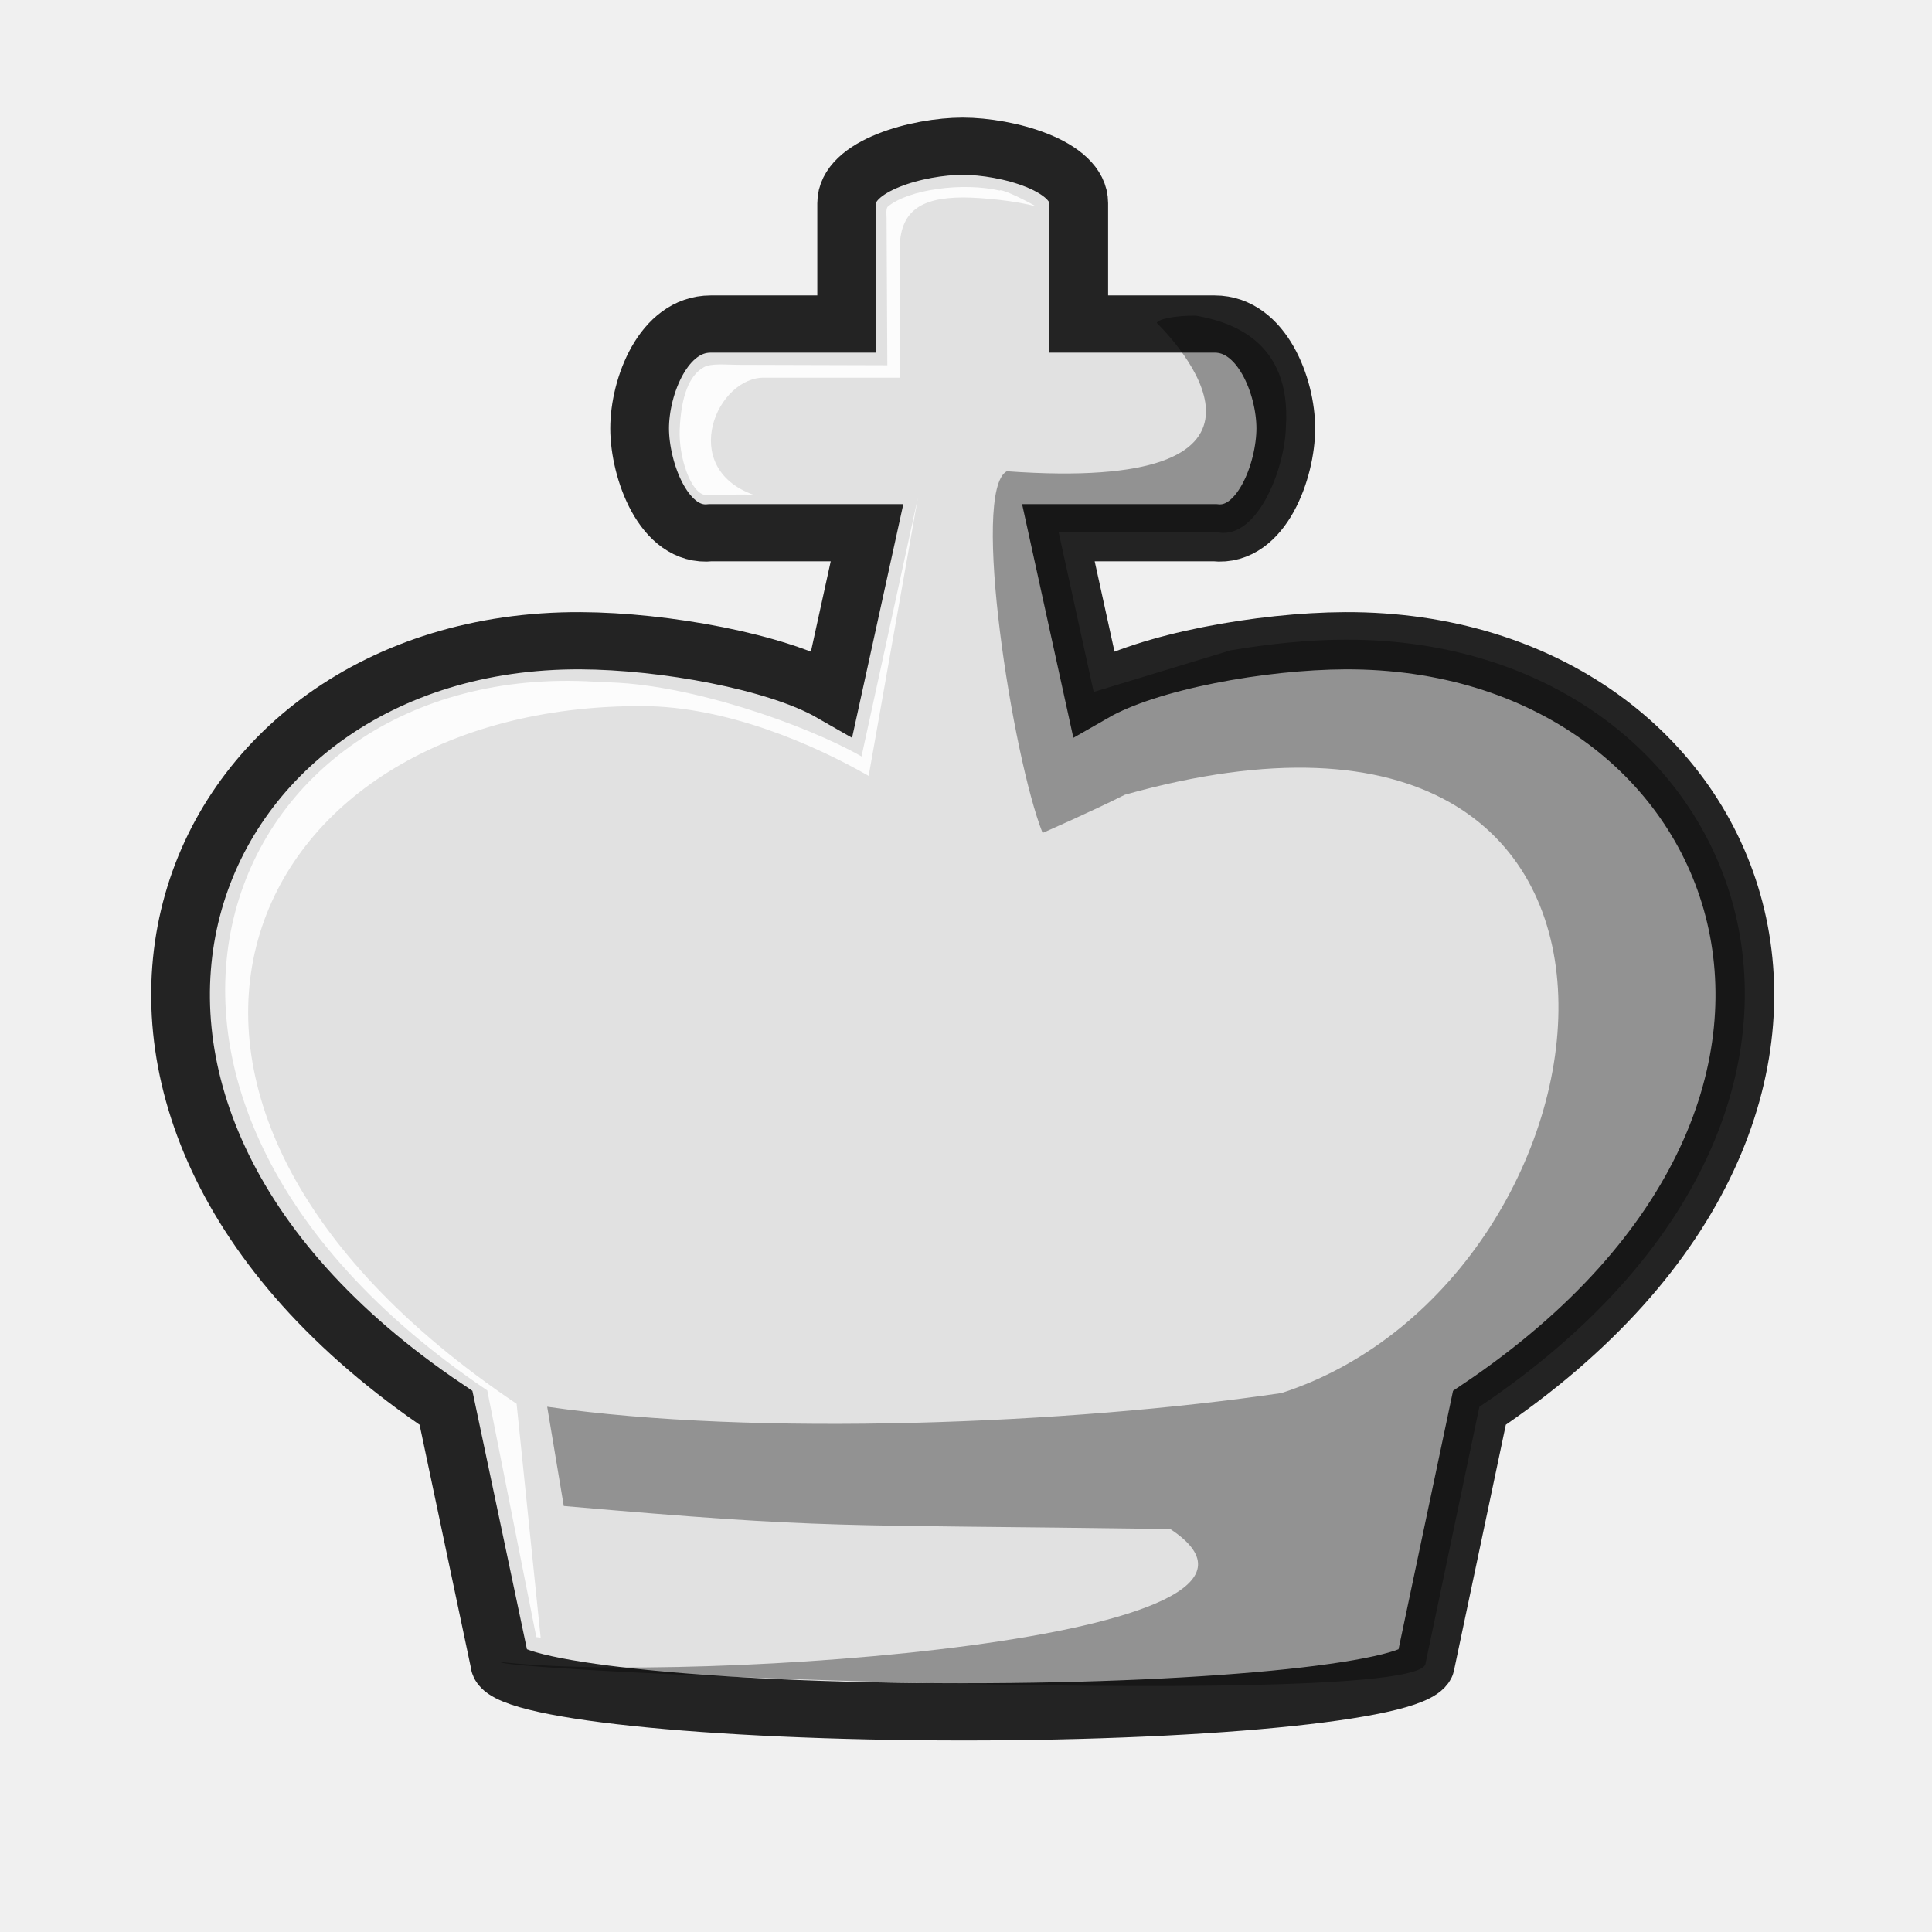
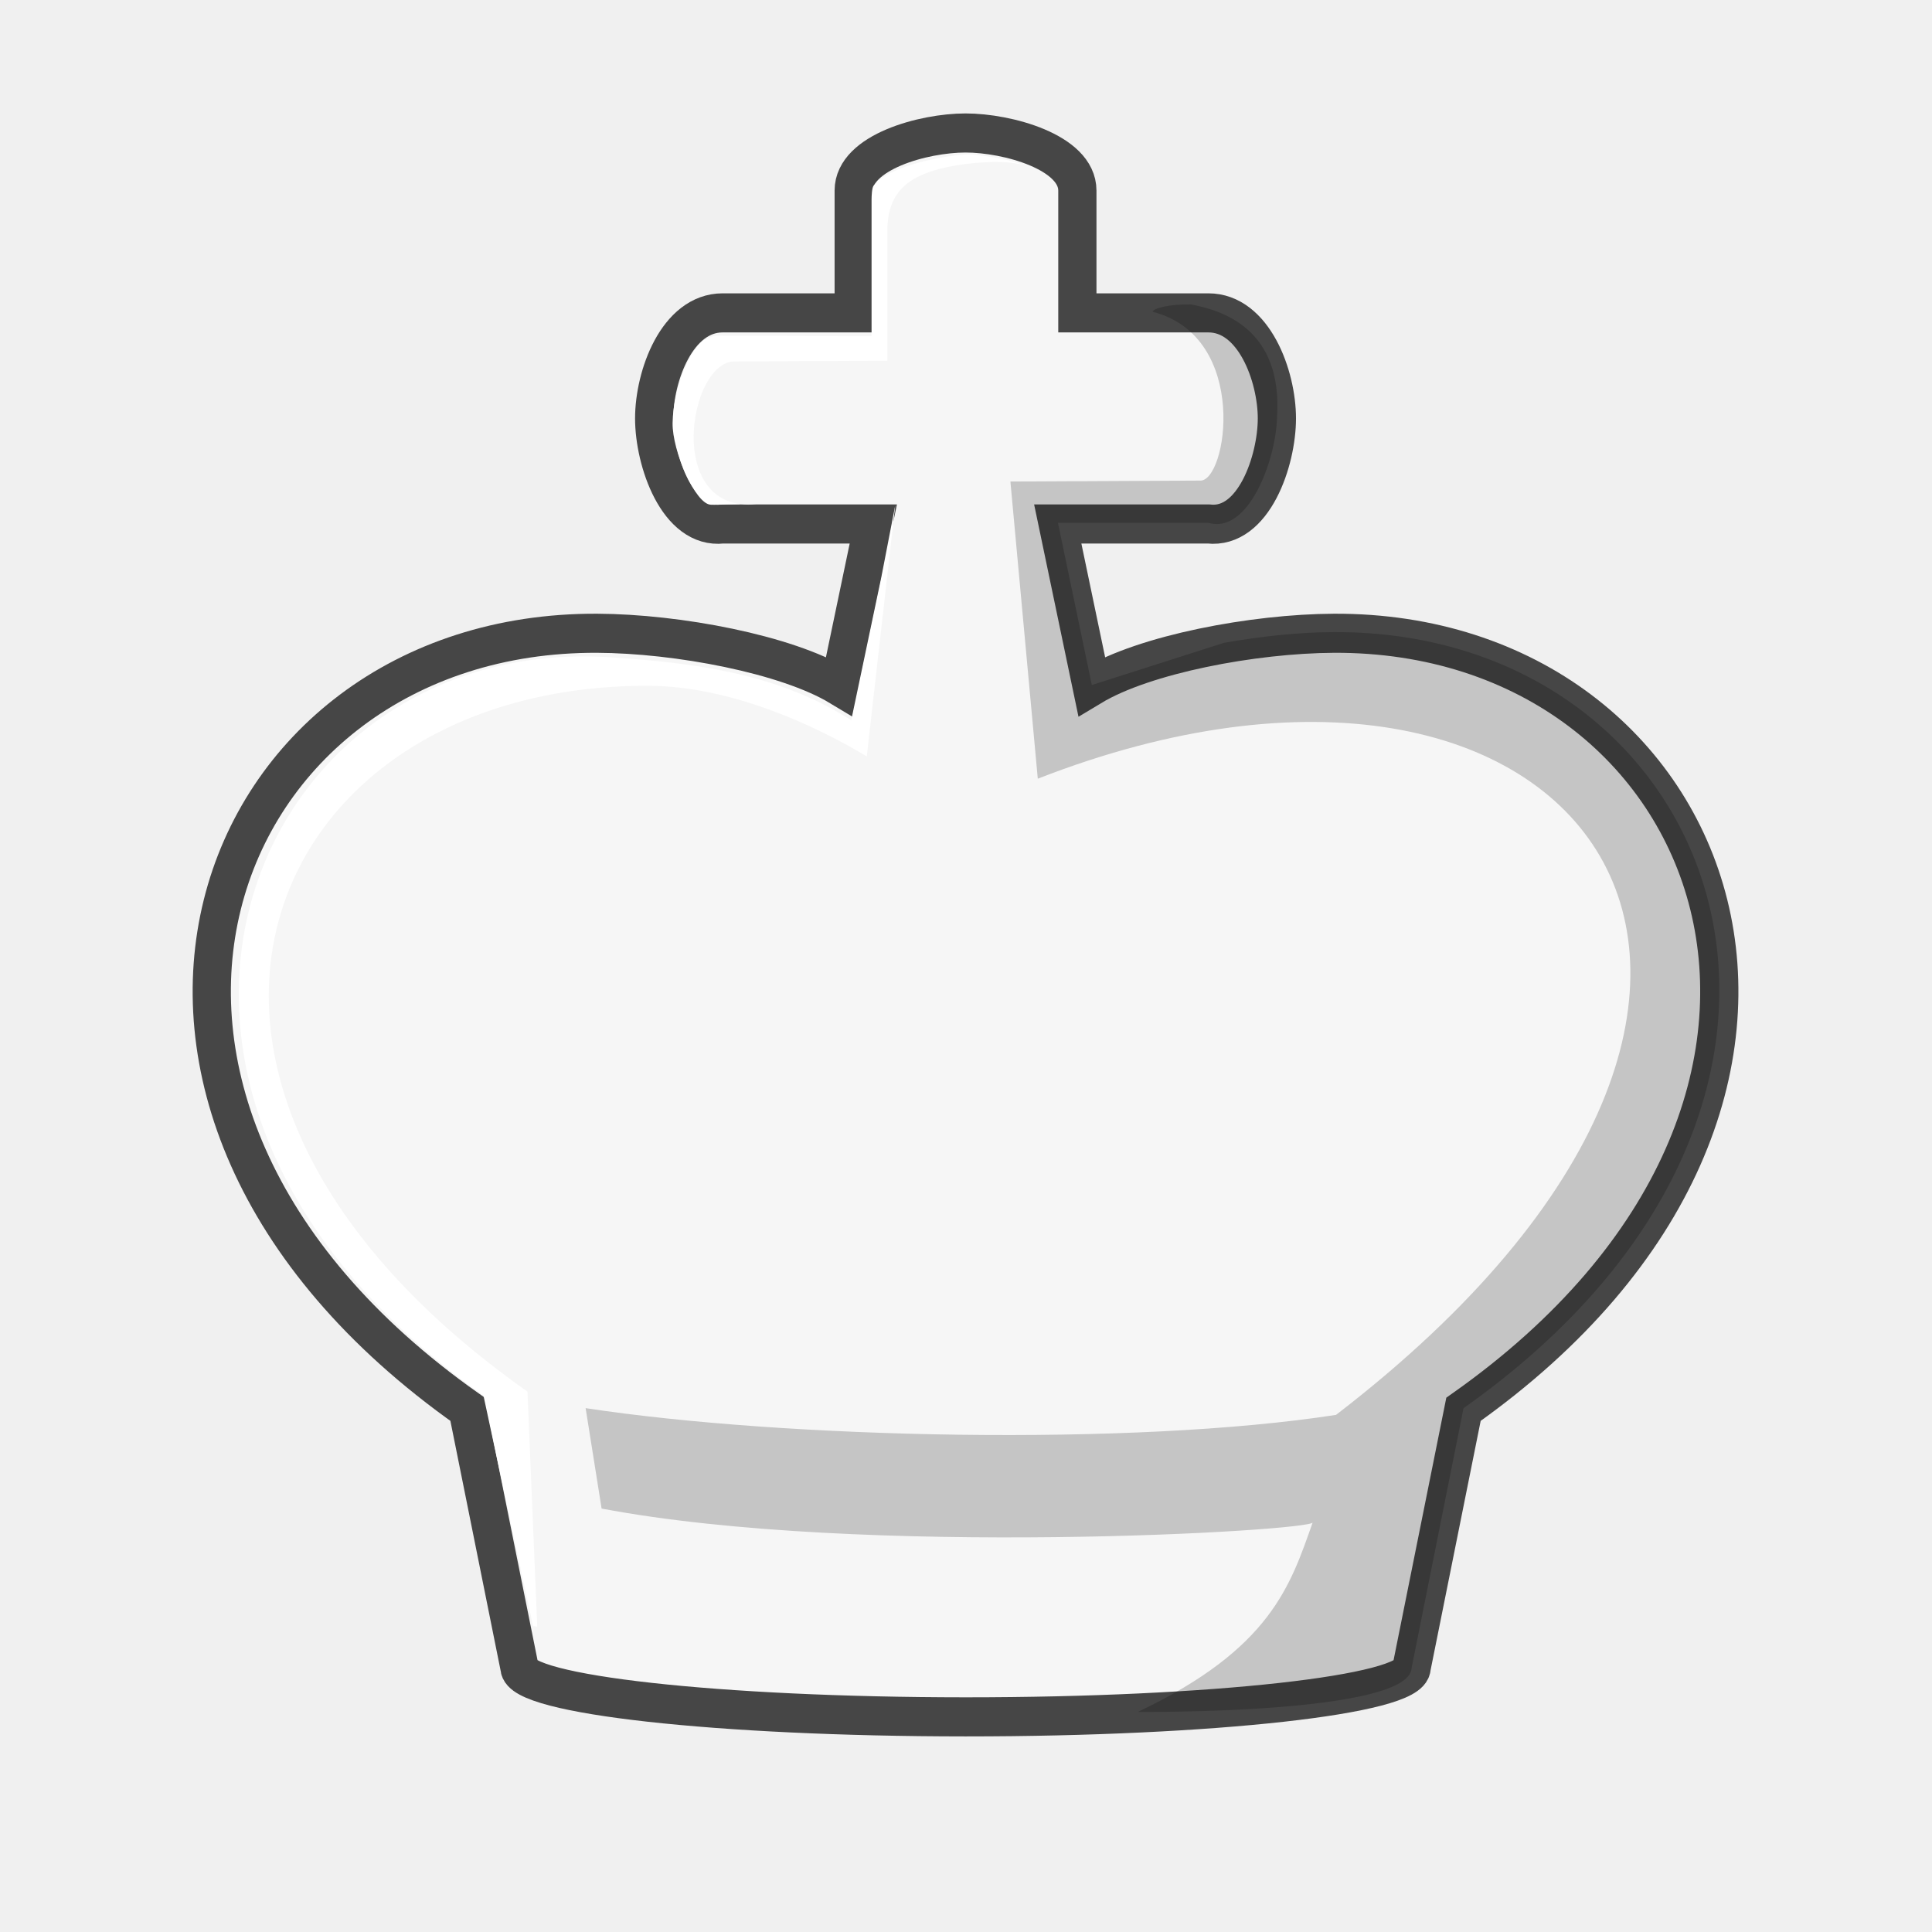
<svg xmlns="http://www.w3.org/2000/svg" width="50mm" height="50mm" clip-rule="evenodd" fill-rule="evenodd" image-rendering="optimizeQuality" shape-rendering="geometricPrecision" text-rendering="geometricPrecision" version="1.1" viewBox="0 0 50 50">
-   <g transform="matrix(1.0388 0 0 1.0121 -3384.3 2160.3)" stroke-width=".975">
-     <path d="m3281.9-2090.7c6.361 0 11.51-0.56 11.51-1.249l1.341-6.525c11.336-7.822 6.689-19.658-3.349-19.615-2.083 0.01-4.894 0.53-6.264 1.337l-0.876-4.099h3.895c1.17 0.131 1.77-1.6 1.77-2.668 0-1.068-0.592-2.668-1.77-2.668h-3.388v-3.092c0-0.97-1.804-1.455-2.891-1.455s-2.891 0.485-2.891 1.455v3.092h-3.388c-1.18 0-1.77 1.6-1.77 2.668 0 1.068 0.6 2.799 1.77 2.668h3.895l-0.876 4.099c-1.371-0.807-4.181-1.328-6.264-1.337-10.038-0.043-14.685 11.794-3.349 19.615l1.342 6.525c0 0.688 5.149 1.246 11.51 1.249h0.023z" fill="#e1e1e1" stroke="#232323" stroke-width="1.463" style="paint-order:normal" />
-     <path d="m3287.7-2126.4c-0.551-0.01-0.968 0.097-0.986 0.185 0.738 0.752 3.757 4.344-3.738 3.792-0.902 0.506 0.149 7.329 0.892 9.249 0 0 1.22-0.547 2.05-0.977 14.763-4.253 12.706 12.372 3.902 15.299-5.255 0.795-13.114 1.119-18.294 0.35l0.413 2.538c6.744 0.603 6.596 0.464 15.112 0.59 4.2 2.842-11.95 3.965-16.701 3.397 0.093 0.263 23.03 1.225 23.059 0.036l1.341-6.559c11.335-7.822 6.69-19.658-3.348-19.616-0.876 0-1.877 0.104-2.849 0.272l-3.412 1.065-0.876-4.099h3.894c1.027 0.294 1.743-1.581 1.77-2.668 0.151-2.251-1.43-2.704-2.228-2.853z" opacity=".35" />
-     <path d="m3282.8-2129.6c-0.914-0.216-2.261-0.036-2.786 0.409-0.053 0.045-0.034 0.214-0.033 0.295l0.019 3.763-3.727-0.011c-0.296-9e-4 -0.659-0.044-0.842 0.06-0.37 0.207-0.57 0.753-0.604 1.602-0.027 0.689 0.273 1.635 0.649 1.668 0.237 0.021 0.576-0.028 1.182-0.01-1.884-0.699-0.896-3.043 0.302-2.991h3.347v-3.274c0-0.97 0.504-1.335 1.591-1.335 0.427 0 1.319 0.083 1.815 0.233-0.519-0.301-0.9-0.451-0.912-0.41z" fill="#fff" opacity=".9" style="paint-order:normal" />
-     <path d="m3280.2-2119.1-0.843 3.97c-1.371-0.807-4.357-1.888-6.44-1.897-9.415-0.753-14.059 10.374-2.884 18.108l1.222 6.307 0.108 0.015-0.599-5.98c-11.336-7.822-6.891-17.884 3.147-17.841 2.083 0.01 4.253 0.978 5.624 1.785l1.228-7.123z" fill="#fff" opacity=".9" style="paint-order:normal" />
+   <g transform="matrix(1.0011 0 0 1.0239 -3260.5 2185.1)" stroke-width=".988">
+     <path d="m3281.9-2090.7c6.361 0 11.51-0.56 11.51-1.249l1.341-6.525c11.336-7.822 6.689-19.658-3.349-19.615-2.083 0.01-4.894 0.53-6.264 1.337l-0.876-4.099h3.895c1.17 0.131 1.77-1.6 1.77-2.668 0-1.068-0.592-2.668-1.77-2.668h-3.388v-3.092c0-0.97-1.804-1.455-2.891-1.455s-2.891 0.485-2.891 1.455v3.092h-3.388c-1.18 0-1.77 1.6-1.77 2.668 0 1.068 0.6 2.799 1.77 2.668h3.895l-0.876 4.099c-1.371-0.807-4.181-1.328-6.264-1.337-10.038-0.043-14.685 11.794-3.349 19.615l1.342 6.525c0 0.688 5.149 1.246 11.51 1.249h0.023z" fill="#f6f6f6" stroke="#464646" stroke-width=".988" style="paint-order:normal" />
+     <path d="m3287.7-2126.4c-0.551-0.01-0.968 0.097-0.986 0.185 2.532 0.635 1.919 4.342 1.214 4.267l-4.89 0.024 0.708 7.511c14.045-5.355 22.148 5.233 7.71 16.08-5.255 0.795-14.22 0.6-19.399-0.17l0.413 2.538c6.744 1.247 18.383 0.563 18.383 0.35-0.579 1.596-1.078 3.193-4.52 4.789 0 0 7.05 0.072 7.078-1.117l1.341-6.559c11.335-7.822 6.69-19.658-3.348-19.616-0.876 0-1.877 0.104-2.849 0.272l-3.412 1.065-0.876-4.099h3.894c1.027 0.294 1.743-1.581 1.77-2.668 0.151-2.251-1.43-2.704-2.228-2.853z" opacity=".2" />
+     <path d="m3279.5-2129.4c-0.043 0.055-0.051 0.264-0.051 0.345v3.456l-3.727-0.011c-0.296-8e-4 -0.339-0.011-0.532 0.074-0.423 0.186-0.87 1.266-0.885 2.131-0.012 0.709 0.591 2.053 0.987 2.067 0.238 0.01 0.576-0.028 1.182-0.01-2.405 0.22-1.744-3.663-0.546-3.611l3.929-0.02v-3.274c0-0.97 0.513-1.409 1.577-1.625 0.533-0.108 1.452-0.192 1.948-0.042-0.498-0.208-1.443-0.287-1.459-0.273-0.445 0.018-1.995 0.245-2.422 0.793z" fill="#fff" style="paint-order:normal" />
+     <path d="m3279.7-2119.5-0.777 3.61c-1.723-1.075-3.669-1.425-6.057-1.579-9.415-0.753-14.627 10.912-3.451 18.646l1.283 5.828 0.108 0.015-0.252-5.94c-11.336-7.822-6.891-17.884 3.147-17.841 2.083 0.01 4.253 0.978 5.624 1.785l0.737-6.354z" fill="#fff" style="paint-order:normal" />
  </g>
</svg>
